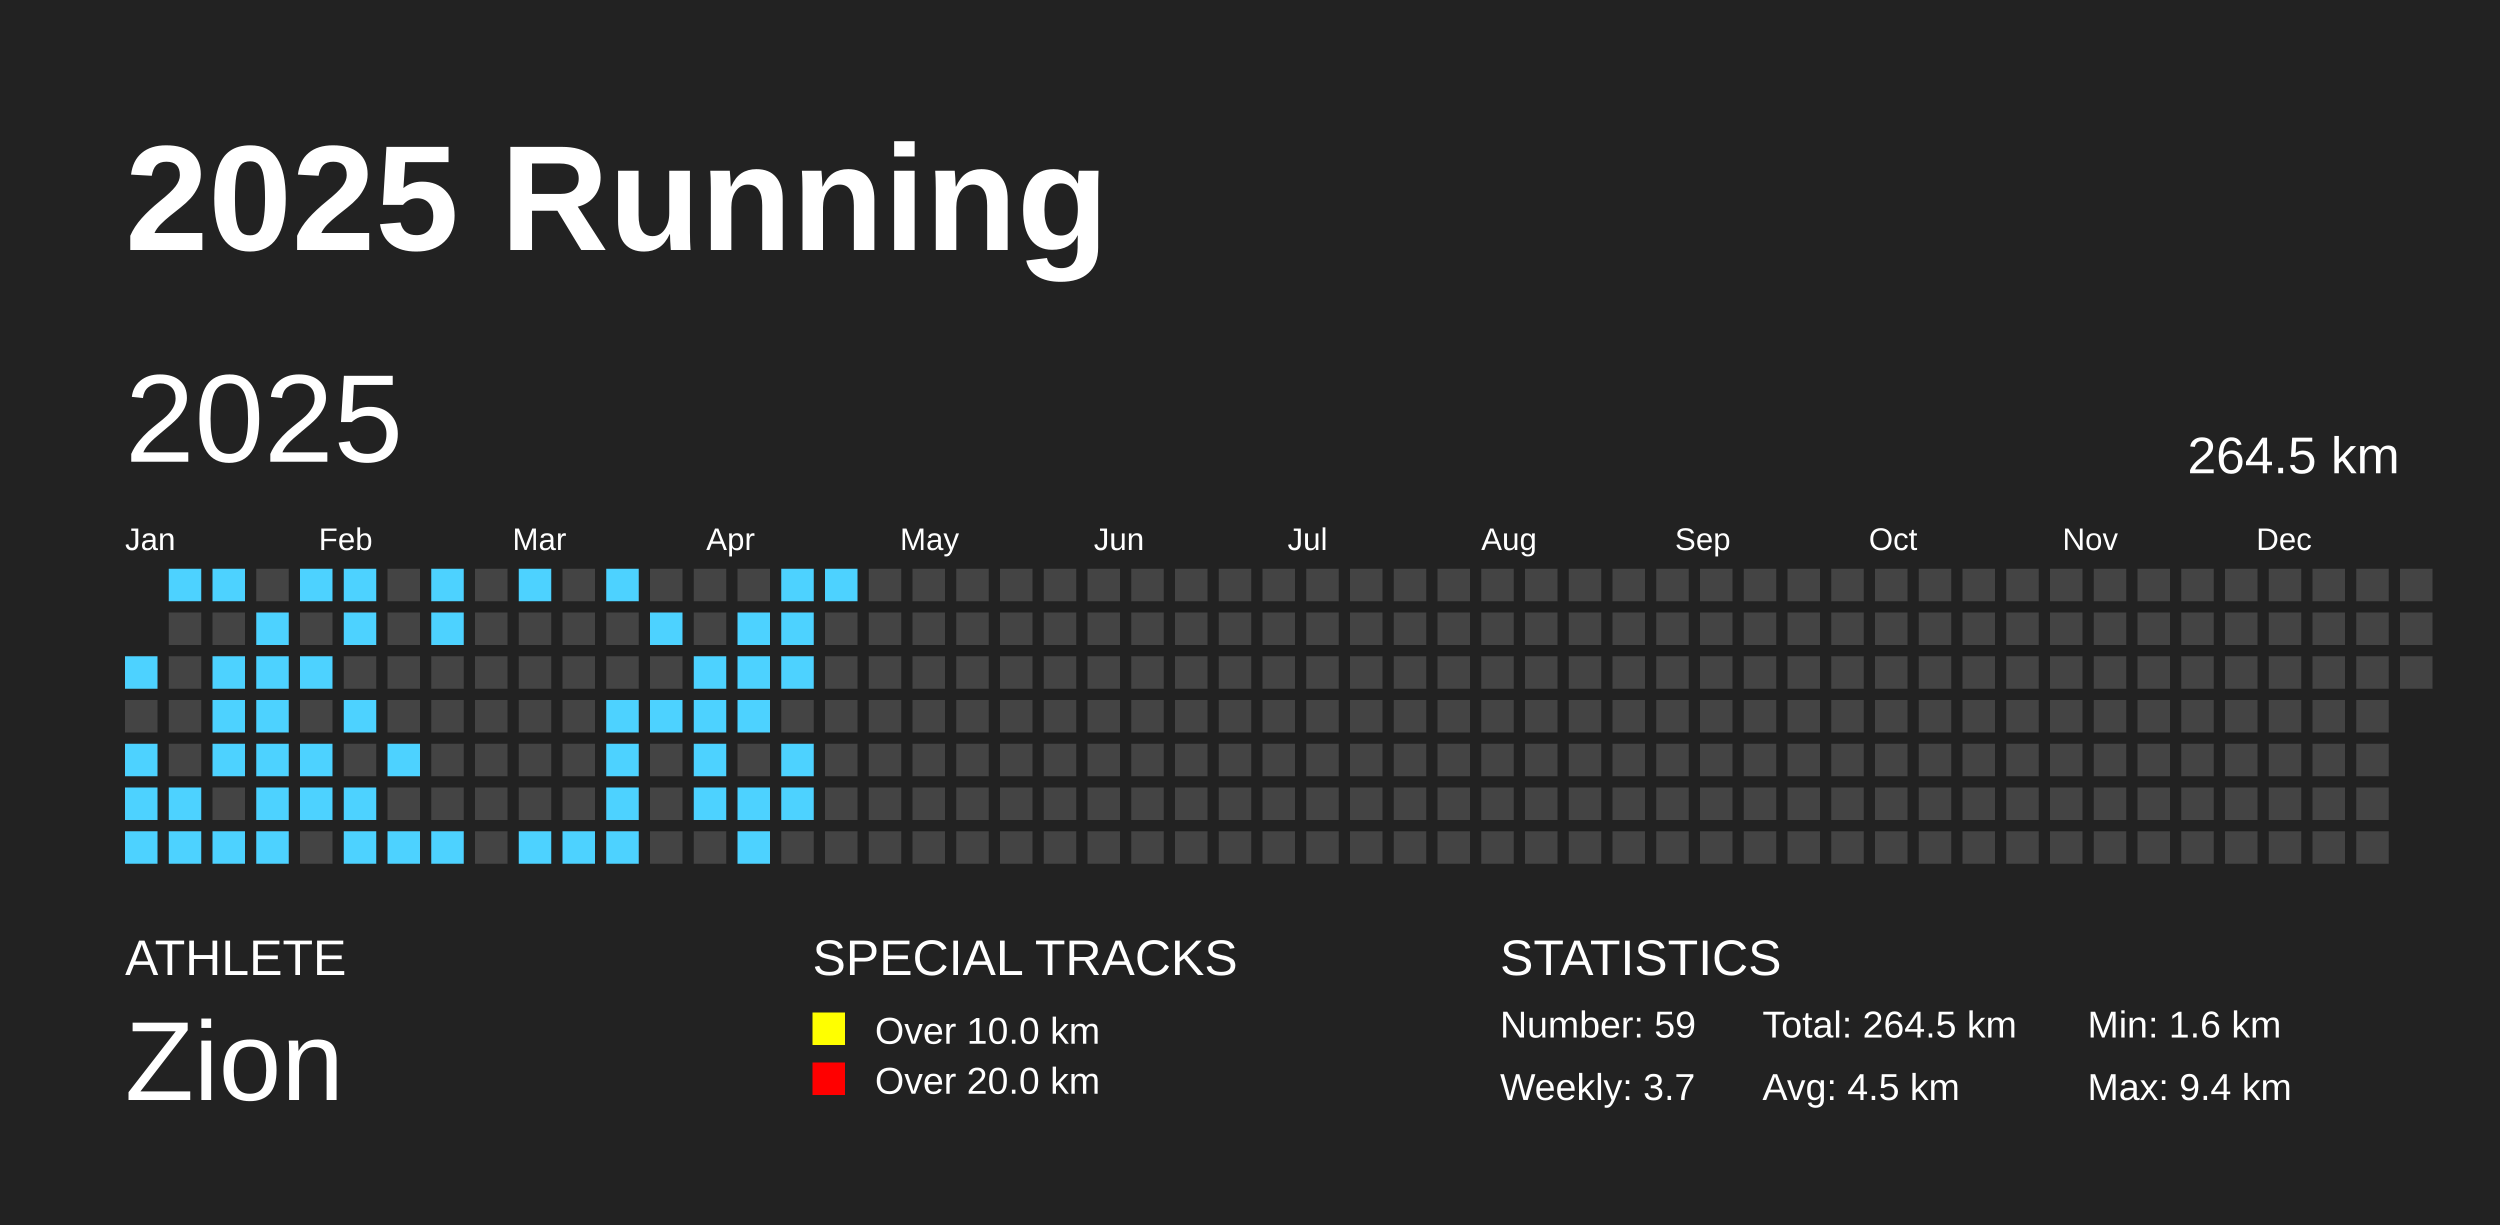
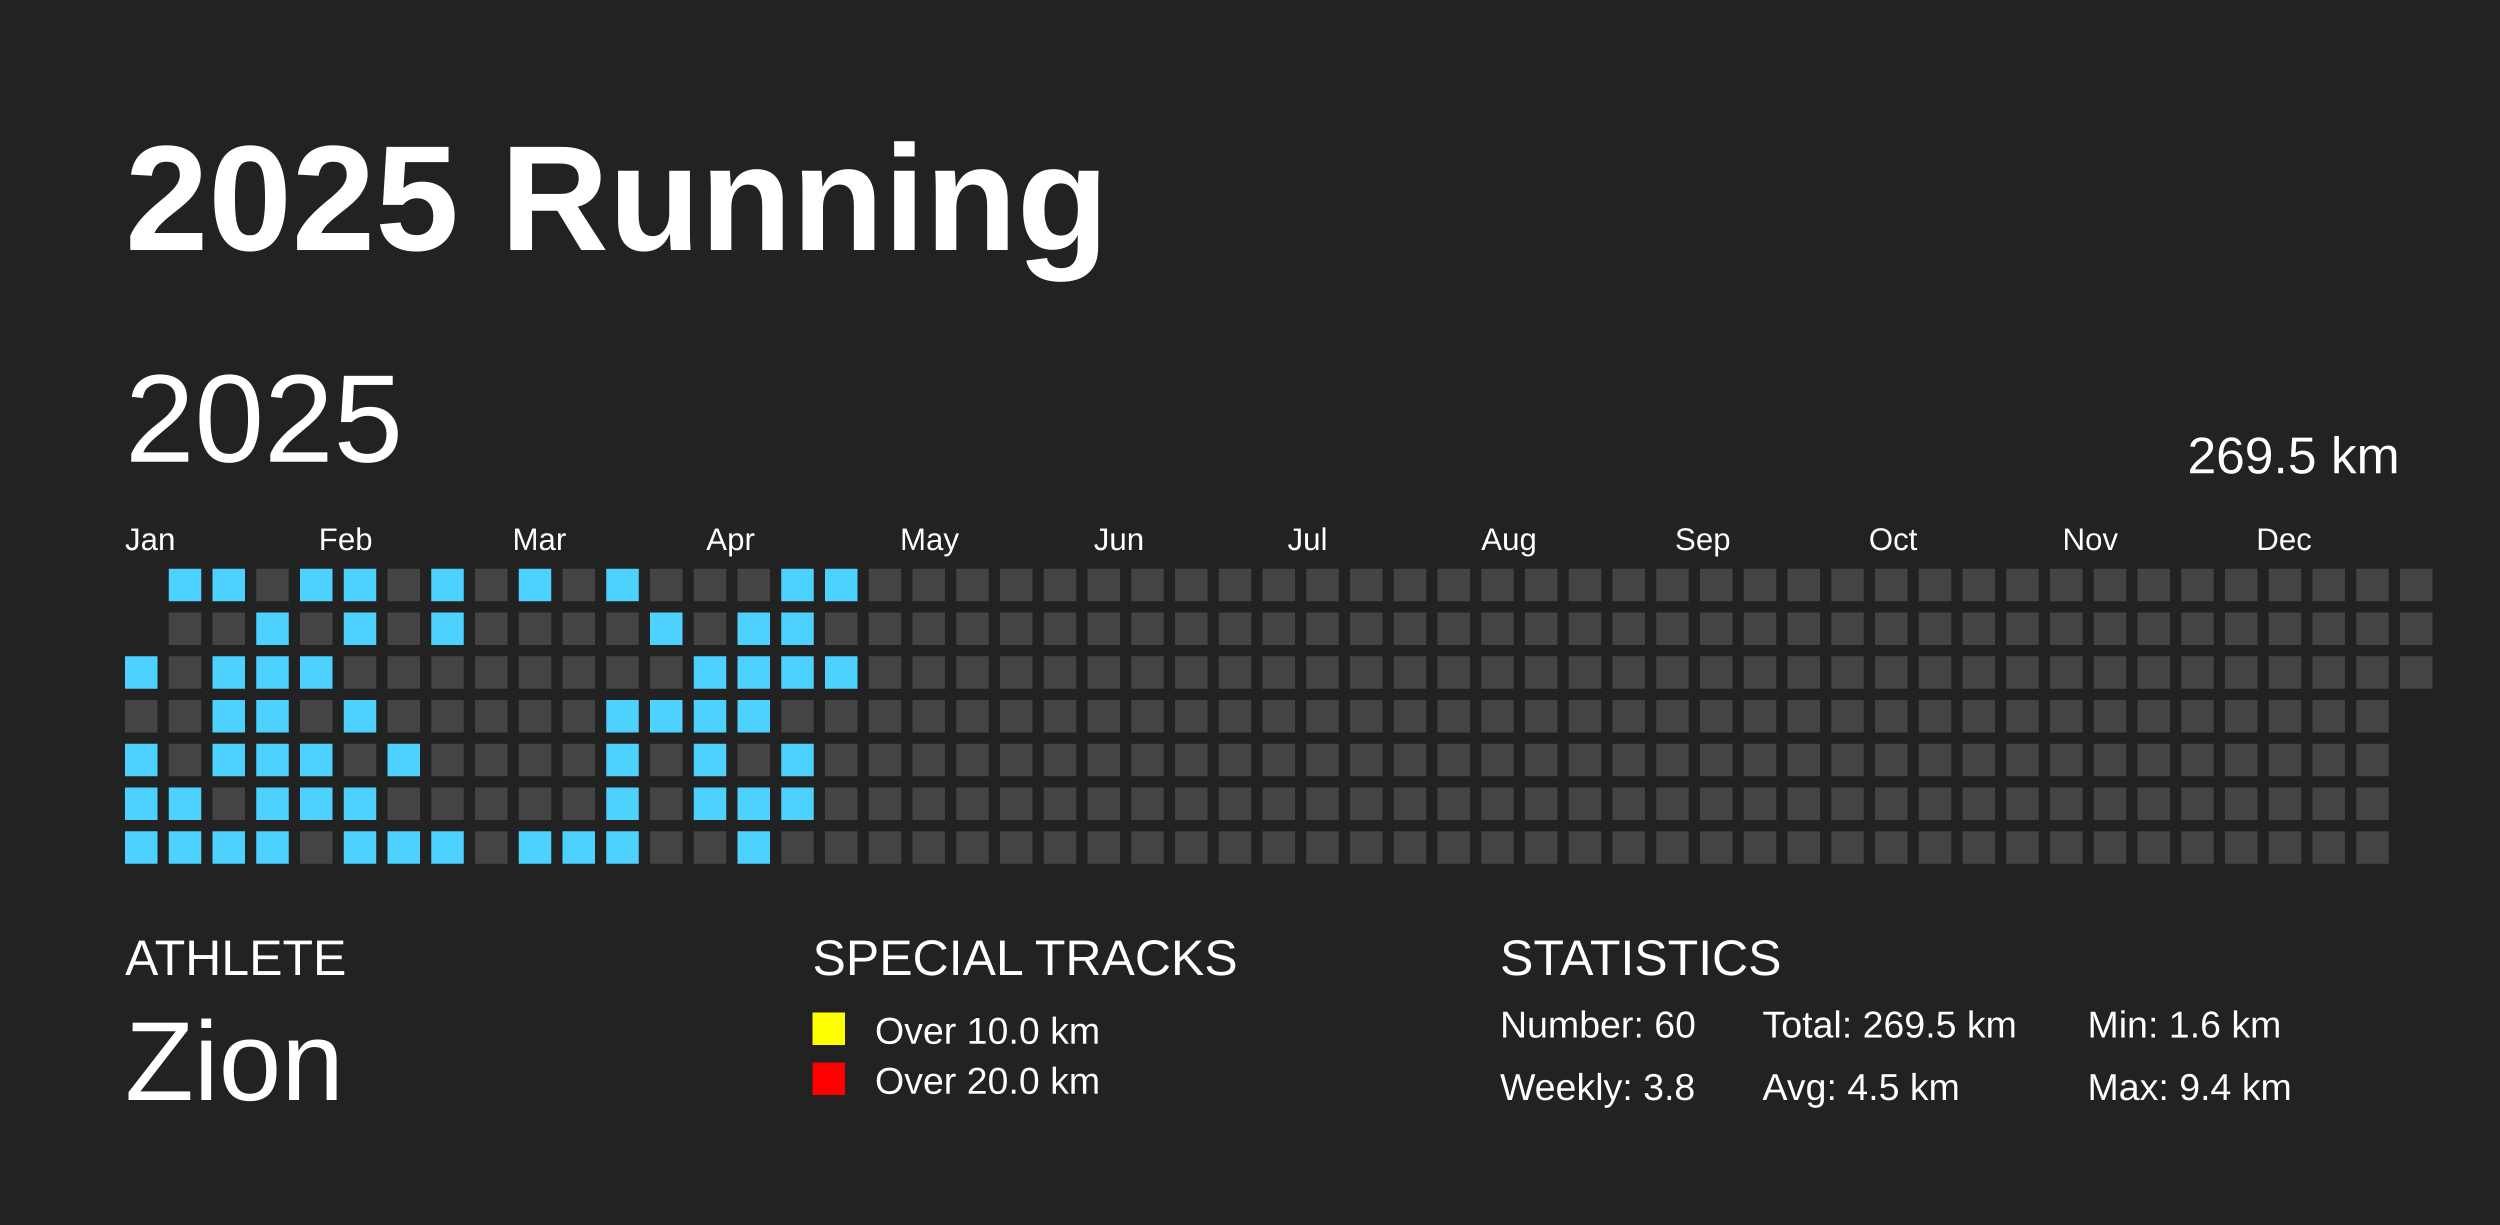
<svg xmlns="http://www.w3.org/2000/svg" baseProfile="full" height="98mm" version="1.1" viewBox="0,0,200,98" width="200mm">
  <defs />
  <rect fill="#222222" height="98" width="200" x="0" y="0" />
  <text fill="#FFFFFF" style="font-size:12px; font-family:Arial; font-weight:bold;" x="10" y="20">2025 Running</text>
  <text fill="#FFFFFF" style="font-size:4px; font-family:Arial" x="10" y="78">ATHLETE</text>
  <text fill="#FFFFFF" style="font-size:9px; font-family:Arial" x="10" y="88">Zion</text>
  <text fill="#FFFFFF" style="font-size:4px; font-family:Arial" x="65" y="78">SPECIAL TRACKS</text>
  <rect fill="yellow" height="2.6" width="2.6" x="65" y="81" />
  <text fill="#FFFFFF" style="font-size:3px; font-family:Arial" x="70" y="83.5">Over 10.0 km</text>
  <rect fill="red" height="2.6" width="2.6" x="65" y="85" />
  <text fill="#FFFFFF" style="font-size:3px; font-family:Arial" x="70" y="87.5">Over 20.0 km</text>
  <text fill="#FFFFFF" style="font-size:4px; font-family:Arial" x="120" y="78">STATISTICS</text>
-   <text fill="#FFFFFF" style="font-size:3px; font-family:Arial" x="120" y="83">Number: 59</text>
-   <text fill="#FFFFFF" style="font-size:3px; font-family:Arial" x="120" y="88">Weekly: 3.7</text>
-   <text fill="#FFFFFF" style="font-size:3px; font-family:Arial" x="141" y="83">Total: 264.5 km</text>
+   <text fill="#FFFFFF" style="font-size:3px; font-family:Arial" x="120" y="83">Number: 60</text>
+   <text fill="#FFFFFF" style="font-size:3px; font-family:Arial" x="120" y="88">Weekly: 3.8</text>
+   <text fill="#FFFFFF" style="font-size:3px; font-family:Arial" x="141" y="83">Total: 269.5 km</text>
  <text fill="#FFFFFF" style="font-size:3px; font-family:Arial" x="141" y="88">Avg: 4.5 km</text>
  <text fill="#FFFFFF" style="font-size:3px; font-family:Arial" x="167" y="83">Min: 1.6 km</text>
  <text fill="#FFFFFF" style="font-size:3px; font-family:Arial" x="167" y="88">Max: 9.4 km</text>
  <text dominant-baseline="hanging" fill="#FFFFFF" style="font-size:10.0px; font-family:Arial;" x="10" y="30">2025</text>
-   <text dominant-baseline="hanging" fill="#FFFFFF" style="font-size:4.125px; font-family:Arial;" x="175" y="35">264.5 km</text>
+   <text dominant-baseline="hanging" fill="#FFFFFF" style="font-size:4.125px; font-family:Arial;" x="175" y="35">269.5 km</text>
  <text fill="#FFFFFF" style="font-size:2.5px; font-family:Arial" x="10.0" y="44">Jan</text>
  <text fill="#FFFFFF" style="font-size:2.5px; font-family:Arial" x="25.5" y="44">Feb</text>
  <text fill="#FFFFFF" style="font-size:2.5px; font-family:Arial" x="41.0" y="44">Mar</text>
  <text fill="#FFFFFF" style="font-size:2.5px; font-family:Arial" x="56.5" y="44">Apr</text>
  <text fill="#FFFFFF" style="font-size:2.5px; font-family:Arial" x="72.0" y="44">May</text>
  <text fill="#FFFFFF" style="font-size:2.5px; font-family:Arial" x="87.5" y="44">Jun</text>
  <text fill="#FFFFFF" style="font-size:2.5px; font-family:Arial" x="103.0" y="44">Jul</text>
  <text fill="#FFFFFF" style="font-size:2.5px; font-family:Arial" x="118.5" y="44">Aug</text>
  <text fill="#FFFFFF" style="font-size:2.5px; font-family:Arial" x="134.0" y="44">Sep</text>
  <text fill="#FFFFFF" style="font-size:2.5px; font-family:Arial" x="149.5" y="44">Oct</text>
  <text fill="#FFFFFF" style="font-size:2.5px; font-family:Arial" x="165.0" y="44">Nov</text>
  <text fill="#FFFFFF" style="font-size:2.5px; font-family:Arial" x="180.5" y="44">Dec</text>
  <rect fill="#4DD2FF" height="2.6" width="2.6" x="10.0" y="52.5" />
  <rect fill="#444444" height="2.6" width="2.6" x="10.0" y="56.0" />
  <rect fill="#4DD2FF" height="2.6" width="2.6" x="10.0" y="59.5" />
  <rect fill="#4DD2FF" height="2.6" width="2.6" x="10.0" y="63.0" />
  <rect fill="#4DD2FF" height="2.6" width="2.6" x="10.0" y="66.5" />
  <rect fill="#4DD2FF" height="2.6" width="2.6" x="13.5" y="45.5" />
  <rect fill="#444444" height="2.6" width="2.6" x="13.5" y="49.0" />
  <rect fill="#444444" height="2.6" width="2.6" x="13.5" y="52.5" />
  <rect fill="#444444" height="2.6" width="2.6" x="13.5" y="56.0" />
  <rect fill="#444444" height="2.6" width="2.6" x="13.5" y="59.5" />
  <rect fill="#4DD2FF" height="2.6" width="2.6" x="13.5" y="63.0" />
  <rect fill="#4DD2FF" height="2.6" width="2.6" x="13.5" y="66.5" />
  <rect fill="#4DD2FF" height="2.6" width="2.6" x="17.0" y="45.5" />
  <rect fill="#444444" height="2.6" width="2.6" x="17.0" y="49.0" />
  <rect fill="#4DD2FF" height="2.6" width="2.6" x="17.0" y="52.5" />
  <rect fill="#4DD2FF" height="2.6" width="2.6" x="17.0" y="56.0" />
  <rect fill="#4DD2FF" height="2.6" width="2.6" x="17.0" y="59.5" />
  <rect fill="#444444" height="2.6" width="2.6" x="17.0" y="63.0" />
  <rect fill="#4DD2FF" height="2.6" width="2.6" x="17.0" y="66.5" />
  <rect fill="#444444" height="2.6" width="2.6" x="20.5" y="45.5" />
  <rect fill="#4DD2FF" height="2.6" width="2.6" x="20.5" y="49.0" />
  <rect fill="#4DD2FF" height="2.6" width="2.6" x="20.5" y="52.5" />
  <rect fill="#4DD2FF" height="2.6" width="2.6" x="20.5" y="56.0" />
  <rect fill="#4DD2FF" height="2.6" width="2.6" x="20.5" y="59.5" />
  <rect fill="#4DD2FF" height="2.6" width="2.6" x="20.5" y="63.0" />
  <rect fill="#4DD2FF" height="2.6" width="2.6" x="20.5" y="66.5" />
  <rect fill="#4DD2FF" height="2.6" width="2.6" x="24.0" y="45.5" />
  <rect fill="#444444" height="2.6" width="2.6" x="24.0" y="49.0" />
  <rect fill="#4DD2FF" height="2.6" width="2.6" x="24.0" y="52.5" />
  <rect fill="#444444" height="2.6" width="2.6" x="24.0" y="56.0" />
  <rect fill="#4DD2FF" height="2.6" width="2.6" x="24.0" y="59.5" />
  <rect fill="#4DD2FF" height="2.6" width="2.6" x="24.0" y="63.0" />
  <rect fill="#444444" height="2.6" width="2.6" x="24.0" y="66.5" />
  <rect fill="#4DD2FF" height="2.6" width="2.6" x="27.5" y="45.5" />
  <rect fill="#4DD2FF" height="2.6" width="2.6" x="27.5" y="49.0" />
  <rect fill="#444444" height="2.6" width="2.6" x="27.5" y="52.5" />
  <rect fill="#4DD2FF" height="2.6" width="2.6" x="27.5" y="56.0" />
  <rect fill="#444444" height="2.6" width="2.6" x="27.5" y="59.5" />
  <rect fill="#4DD2FF" height="2.6" width="2.6" x="27.5" y="63.0" />
  <rect fill="#4DD2FF" height="2.6" width="2.6" x="27.5" y="66.5" />
  <rect fill="#444444" height="2.6" width="2.6" x="31.0" y="45.5" />
  <rect fill="#444444" height="2.6" width="2.6" x="31.0" y="49.0" />
  <rect fill="#444444" height="2.6" width="2.6" x="31.0" y="52.5" />
  <rect fill="#444444" height="2.6" width="2.6" x="31.0" y="56.0" />
  <rect fill="#4DD2FF" height="2.6" width="2.6" x="31.0" y="59.5" />
  <rect fill="#444444" height="2.6" width="2.6" x="31.0" y="63.0" />
  <rect fill="#4DD2FF" height="2.6" width="2.6" x="31.0" y="66.5" />
  <rect fill="#4DD2FF" height="2.6" width="2.6" x="34.5" y="45.5" />
  <rect fill="#4DD2FF" height="2.6" width="2.6" x="34.5" y="49.0" />
  <rect fill="#444444" height="2.6" width="2.6" x="34.5" y="52.5" />
  <rect fill="#444444" height="2.6" width="2.6" x="34.5" y="56.0" />
  <rect fill="#444444" height="2.6" width="2.6" x="34.5" y="59.5" />
  <rect fill="#444444" height="2.6" width="2.6" x="34.5" y="63.0" />
  <rect fill="#4DD2FF" height="2.6" width="2.6" x="34.5" y="66.5" />
  <rect fill="#444444" height="2.6" width="2.6" x="38.0" y="45.5" />
  <rect fill="#444444" height="2.6" width="2.6" x="38.0" y="49.0" />
  <rect fill="#444444" height="2.6" width="2.6" x="38.0" y="52.5" />
  <rect fill="#444444" height="2.6" width="2.6" x="38.0" y="56.0" />
  <rect fill="#444444" height="2.6" width="2.6" x="38.0" y="59.5" />
  <rect fill="#444444" height="2.6" width="2.6" x="38.0" y="63.0" />
  <rect fill="#444444" height="2.6" width="2.6" x="38.0" y="66.5" />
  <rect fill="#4DD2FF" height="2.6" width="2.6" x="41.5" y="45.5" />
  <rect fill="#444444" height="2.6" width="2.6" x="41.5" y="49.0" />
  <rect fill="#444444" height="2.6" width="2.6" x="41.5" y="52.5" />
  <rect fill="#444444" height="2.6" width="2.6" x="41.5" y="56.0" />
  <rect fill="#444444" height="2.6" width="2.6" x="41.5" y="59.5" />
  <rect fill="#444444" height="2.6" width="2.6" x="41.5" y="63.0" />
  <rect fill="#4DD2FF" height="2.6" width="2.6" x="41.5" y="66.5" />
  <rect fill="#444444" height="2.6" width="2.6" x="45.0" y="45.5" />
  <rect fill="#444444" height="2.6" width="2.6" x="45.0" y="49.0" />
  <rect fill="#444444" height="2.6" width="2.6" x="45.0" y="52.5" />
  <rect fill="#444444" height="2.6" width="2.6" x="45.0" y="56.0" />
  <rect fill="#444444" height="2.6" width="2.6" x="45.0" y="59.5" />
  <rect fill="#444444" height="2.6" width="2.6" x="45.0" y="63.0" />
  <rect fill="#4DD2FF" height="2.6" width="2.6" x="45.0" y="66.5" />
  <rect fill="#4DD2FF" height="2.6" width="2.6" x="48.5" y="45.5" />
  <rect fill="#444444" height="2.6" width="2.6" x="48.5" y="49.0" />
  <rect fill="#444444" height="2.6" width="2.6" x="48.5" y="52.5" />
  <rect fill="#4DD2FF" height="2.6" width="2.6" x="48.5" y="56.0" />
  <rect fill="#4DD2FF" height="2.6" width="2.6" x="48.5" y="59.5" />
  <rect fill="#4DD2FF" height="2.6" width="2.6" x="48.5" y="63.0" />
  <rect fill="#4DD2FF" height="2.6" width="2.6" x="48.5" y="66.5" />
  <rect fill="#444444" height="2.6" width="2.6" x="52.0" y="45.5" />
  <rect fill="#4DD2FF" height="2.6" width="2.6" x="52.0" y="49.0" />
  <rect fill="#444444" height="2.6" width="2.6" x="52.0" y="52.5" />
  <rect fill="#4DD2FF" height="2.6" width="2.6" x="52.0" y="56.0" />
  <rect fill="#444444" height="2.6" width="2.6" x="52.0" y="59.5" />
  <rect fill="#444444" height="2.6" width="2.6" x="52.0" y="63.0" />
  <rect fill="#444444" height="2.6" width="2.6" x="52.0" y="66.5" />
  <rect fill="#444444" height="2.6" width="2.6" x="55.5" y="45.5" />
  <rect fill="#444444" height="2.6" width="2.6" x="55.5" y="49.0" />
  <rect fill="#4DD2FF" height="2.6" width="2.6" x="55.5" y="52.5" />
  <rect fill="#4DD2FF" height="2.6" width="2.6" x="55.5" y="56.0" />
  <rect fill="#4DD2FF" height="2.6" width="2.6" x="55.5" y="59.5" />
  <rect fill="#4DD2FF" height="2.6" width="2.6" x="55.5" y="63.0" />
  <rect fill="#444444" height="2.6" width="2.6" x="55.5" y="66.5" />
  <rect fill="#444444" height="2.6" width="2.6" x="59.0" y="45.5" />
  <rect fill="#4DD2FF" height="2.6" width="2.6" x="59.0" y="49.0" />
  <rect fill="#4DD2FF" height="2.6" width="2.6" x="59.0" y="52.5" />
  <rect fill="#4DD2FF" height="2.6" width="2.6" x="59.0" y="56.0" />
  <rect fill="#444444" height="2.6" width="2.6" x="59.0" y="59.5" />
  <rect fill="#4DD2FF" height="2.6" width="2.6" x="59.0" y="63.0" />
  <rect fill="#4DD2FF" height="2.6" width="2.6" x="59.0" y="66.5" />
  <rect fill="#4DD2FF" height="2.6" width="2.6" x="62.5" y="45.5" />
  <rect fill="#4DD2FF" height="2.6" width="2.6" x="62.5" y="49.0" />
  <rect fill="#4DD2FF" height="2.6" width="2.6" x="62.5" y="52.5" />
  <rect fill="#444444" height="2.6" width="2.6" x="62.5" y="56.0" />
  <rect fill="#4DD2FF" height="2.6" width="2.6" x="62.5" y="59.5" />
  <rect fill="#4DD2FF" height="2.6" width="2.6" x="62.5" y="63.0" />
  <rect fill="#444444" height="2.6" width="2.6" x="62.5" y="66.5" />
  <rect fill="#4DD2FF" height="2.6" width="2.6" x="66.0" y="45.5" />
  <rect fill="#444444" height="2.6" width="2.6" x="66.0" y="49.0" />
-   <rect fill="#444444" height="2.6" width="2.6" x="66.0" y="52.5" />
+   <rect fill="#4DD2FF" height="2.6" width="2.6" x="66.0" y="52.5" />
  <rect fill="#444444" height="2.6" width="2.6" x="66.0" y="56.0" />
  <rect fill="#444444" height="2.6" width="2.6" x="66.0" y="59.5" />
  <rect fill="#444444" height="2.6" width="2.6" x="66.0" y="63.0" />
  <rect fill="#444444" height="2.6" width="2.6" x="66.0" y="66.5" />
  <rect fill="#444444" height="2.6" width="2.6" x="69.5" y="45.5" />
  <rect fill="#444444" height="2.6" width="2.6" x="69.5" y="49.0" />
  <rect fill="#444444" height="2.6" width="2.6" x="69.5" y="52.5" />
  <rect fill="#444444" height="2.6" width="2.6" x="69.5" y="56.0" />
  <rect fill="#444444" height="2.6" width="2.6" x="69.5" y="59.5" />
  <rect fill="#444444" height="2.6" width="2.6" x="69.5" y="63.0" />
  <rect fill="#444444" height="2.6" width="2.6" x="69.5" y="66.5" />
  <rect fill="#444444" height="2.6" width="2.6" x="73.0" y="45.5" />
  <rect fill="#444444" height="2.6" width="2.6" x="73.0" y="49.0" />
  <rect fill="#444444" height="2.6" width="2.6" x="73.0" y="52.5" />
  <rect fill="#444444" height="2.6" width="2.6" x="73.0" y="56.0" />
  <rect fill="#444444" height="2.6" width="2.6" x="73.0" y="59.5" />
  <rect fill="#444444" height="2.6" width="2.6" x="73.0" y="63.0" />
  <rect fill="#444444" height="2.6" width="2.6" x="73.0" y="66.5" />
  <rect fill="#444444" height="2.6" width="2.6" x="76.5" y="45.5" />
  <rect fill="#444444" height="2.6" width="2.6" x="76.5" y="49.0" />
  <rect fill="#444444" height="2.6" width="2.6" x="76.5" y="52.5" />
  <rect fill="#444444" height="2.6" width="2.6" x="76.5" y="56.0" />
  <rect fill="#444444" height="2.6" width="2.6" x="76.5" y="59.5" />
  <rect fill="#444444" height="2.6" width="2.6" x="76.5" y="63.0" />
  <rect fill="#444444" height="2.6" width="2.6" x="76.5" y="66.5" />
  <rect fill="#444444" height="2.6" width="2.6" x="80.0" y="45.5" />
  <rect fill="#444444" height="2.6" width="2.6" x="80.0" y="49.0" />
  <rect fill="#444444" height="2.6" width="2.6" x="80.0" y="52.5" />
  <rect fill="#444444" height="2.6" width="2.6" x="80.0" y="56.0" />
  <rect fill="#444444" height="2.6" width="2.6" x="80.0" y="59.5" />
  <rect fill="#444444" height="2.6" width="2.6" x="80.0" y="63.0" />
  <rect fill="#444444" height="2.6" width="2.6" x="80.0" y="66.5" />
  <rect fill="#444444" height="2.6" width="2.6" x="83.5" y="45.5" />
  <rect fill="#444444" height="2.6" width="2.6" x="83.5" y="49.0" />
  <rect fill="#444444" height="2.6" width="2.6" x="83.5" y="52.5" />
  <rect fill="#444444" height="2.6" width="2.6" x="83.5" y="56.0" />
  <rect fill="#444444" height="2.6" width="2.6" x="83.5" y="59.5" />
  <rect fill="#444444" height="2.6" width="2.6" x="83.5" y="63.0" />
  <rect fill="#444444" height="2.6" width="2.6" x="83.5" y="66.5" />
  <rect fill="#444444" height="2.6" width="2.6" x="87.0" y="45.5" />
  <rect fill="#444444" height="2.6" width="2.6" x="87.0" y="49.0" />
  <rect fill="#444444" height="2.6" width="2.6" x="87.0" y="52.5" />
  <rect fill="#444444" height="2.6" width="2.6" x="87.0" y="56.0" />
  <rect fill="#444444" height="2.6" width="2.6" x="87.0" y="59.5" />
  <rect fill="#444444" height="2.6" width="2.6" x="87.0" y="63.0" />
  <rect fill="#444444" height="2.6" width="2.6" x="87.0" y="66.5" />
  <rect fill="#444444" height="2.6" width="2.6" x="90.5" y="45.5" />
  <rect fill="#444444" height="2.6" width="2.6" x="90.5" y="49.0" />
  <rect fill="#444444" height="2.6" width="2.6" x="90.5" y="52.5" />
  <rect fill="#444444" height="2.6" width="2.6" x="90.5" y="56.0" />
  <rect fill="#444444" height="2.6" width="2.6" x="90.5" y="59.5" />
  <rect fill="#444444" height="2.6" width="2.6" x="90.5" y="63.0" />
  <rect fill="#444444" height="2.6" width="2.6" x="90.5" y="66.5" />
  <rect fill="#444444" height="2.6" width="2.6" x="94.0" y="45.5" />
  <rect fill="#444444" height="2.6" width="2.6" x="94.0" y="49.0" />
  <rect fill="#444444" height="2.6" width="2.6" x="94.0" y="52.5" />
  <rect fill="#444444" height="2.6" width="2.6" x="94.0" y="56.0" />
  <rect fill="#444444" height="2.6" width="2.6" x="94.0" y="59.5" />
  <rect fill="#444444" height="2.6" width="2.6" x="94.0" y="63.0" />
  <rect fill="#444444" height="2.6" width="2.6" x="94.0" y="66.5" />
  <rect fill="#444444" height="2.6" width="2.6" x="97.5" y="45.5" />
  <rect fill="#444444" height="2.6" width="2.6" x="97.5" y="49.0" />
  <rect fill="#444444" height="2.6" width="2.6" x="97.5" y="52.5" />
  <rect fill="#444444" height="2.6" width="2.6" x="97.5" y="56.0" />
  <rect fill="#444444" height="2.6" width="2.6" x="97.5" y="59.5" />
  <rect fill="#444444" height="2.6" width="2.6" x="97.5" y="63.0" />
  <rect fill="#444444" height="2.6" width="2.6" x="97.5" y="66.5" />
  <rect fill="#444444" height="2.6" width="2.6" x="101.0" y="45.5" />
  <rect fill="#444444" height="2.6" width="2.6" x="101.0" y="49.0" />
  <rect fill="#444444" height="2.6" width="2.6" x="101.0" y="52.5" />
  <rect fill="#444444" height="2.6" width="2.6" x="101.0" y="56.0" />
  <rect fill="#444444" height="2.6" width="2.6" x="101.0" y="59.5" />
  <rect fill="#444444" height="2.6" width="2.6" x="101.0" y="63.0" />
  <rect fill="#444444" height="2.6" width="2.6" x="101.0" y="66.5" />
  <rect fill="#444444" height="2.6" width="2.6" x="104.5" y="45.5" />
  <rect fill="#444444" height="2.6" width="2.6" x="104.5" y="49.0" />
  <rect fill="#444444" height="2.6" width="2.6" x="104.5" y="52.5" />
  <rect fill="#444444" height="2.6" width="2.6" x="104.5" y="56.0" />
  <rect fill="#444444" height="2.6" width="2.6" x="104.5" y="59.5" />
  <rect fill="#444444" height="2.6" width="2.6" x="104.5" y="63.0" />
  <rect fill="#444444" height="2.6" width="2.6" x="104.5" y="66.5" />
  <rect fill="#444444" height="2.6" width="2.6" x="108.0" y="45.5" />
  <rect fill="#444444" height="2.6" width="2.6" x="108.0" y="49.0" />
  <rect fill="#444444" height="2.6" width="2.6" x="108.0" y="52.5" />
  <rect fill="#444444" height="2.6" width="2.6" x="108.0" y="56.0" />
  <rect fill="#444444" height="2.6" width="2.6" x="108.0" y="59.5" />
  <rect fill="#444444" height="2.6" width="2.6" x="108.0" y="63.0" />
  <rect fill="#444444" height="2.6" width="2.6" x="108.0" y="66.5" />
  <rect fill="#444444" height="2.6" width="2.6" x="111.5" y="45.5" />
  <rect fill="#444444" height="2.6" width="2.6" x="111.5" y="49.0" />
  <rect fill="#444444" height="2.6" width="2.6" x="111.5" y="52.5" />
  <rect fill="#444444" height="2.6" width="2.6" x="111.5" y="56.0" />
  <rect fill="#444444" height="2.6" width="2.6" x="111.5" y="59.5" />
  <rect fill="#444444" height="2.6" width="2.6" x="111.5" y="63.0" />
  <rect fill="#444444" height="2.6" width="2.6" x="111.5" y="66.5" />
  <rect fill="#444444" height="2.6" width="2.6" x="115.0" y="45.5" />
  <rect fill="#444444" height="2.6" width="2.6" x="115.0" y="49.0" />
  <rect fill="#444444" height="2.6" width="2.6" x="115.0" y="52.5" />
  <rect fill="#444444" height="2.6" width="2.6" x="115.0" y="56.0" />
  <rect fill="#444444" height="2.6" width="2.6" x="115.0" y="59.5" />
  <rect fill="#444444" height="2.6" width="2.6" x="115.0" y="63.0" />
  <rect fill="#444444" height="2.6" width="2.6" x="115.0" y="66.5" />
  <rect fill="#444444" height="2.6" width="2.6" x="118.5" y="45.5" />
  <rect fill="#444444" height="2.6" width="2.6" x="118.5" y="49.0" />
  <rect fill="#444444" height="2.6" width="2.6" x="118.5" y="52.5" />
  <rect fill="#444444" height="2.6" width="2.6" x="118.5" y="56.0" />
  <rect fill="#444444" height="2.6" width="2.6" x="118.5" y="59.5" />
  <rect fill="#444444" height="2.6" width="2.6" x="118.5" y="63.0" />
  <rect fill="#444444" height="2.6" width="2.6" x="118.5" y="66.5" />
  <rect fill="#444444" height="2.6" width="2.6" x="122.0" y="45.5" />
  <rect fill="#444444" height="2.6" width="2.6" x="122.0" y="49.0" />
  <rect fill="#444444" height="2.6" width="2.6" x="122.0" y="52.5" />
  <rect fill="#444444" height="2.6" width="2.6" x="122.0" y="56.0" />
  <rect fill="#444444" height="2.6" width="2.6" x="122.0" y="59.5" />
  <rect fill="#444444" height="2.6" width="2.6" x="122.0" y="63.0" />
  <rect fill="#444444" height="2.6" width="2.6" x="122.0" y="66.5" />
  <rect fill="#444444" height="2.6" width="2.6" x="125.5" y="45.5" />
  <rect fill="#444444" height="2.6" width="2.6" x="125.5" y="49.0" />
  <rect fill="#444444" height="2.6" width="2.6" x="125.5" y="52.5" />
  <rect fill="#444444" height="2.6" width="2.6" x="125.5" y="56.0" />
  <rect fill="#444444" height="2.6" width="2.6" x="125.5" y="59.5" />
  <rect fill="#444444" height="2.6" width="2.6" x="125.5" y="63.0" />
  <rect fill="#444444" height="2.6" width="2.6" x="125.5" y="66.5" />
  <rect fill="#444444" height="2.6" width="2.6" x="129.0" y="45.5" />
  <rect fill="#444444" height="2.6" width="2.6" x="129.0" y="49.0" />
  <rect fill="#444444" height="2.6" width="2.6" x="129.0" y="52.5" />
  <rect fill="#444444" height="2.6" width="2.6" x="129.0" y="56.0" />
  <rect fill="#444444" height="2.6" width="2.6" x="129.0" y="59.5" />
  <rect fill="#444444" height="2.6" width="2.6" x="129.0" y="63.0" />
  <rect fill="#444444" height="2.6" width="2.6" x="129.0" y="66.5" />
  <rect fill="#444444" height="2.6" width="2.6" x="132.5" y="45.5" />
  <rect fill="#444444" height="2.6" width="2.6" x="132.5" y="49.0" />
  <rect fill="#444444" height="2.6" width="2.6" x="132.5" y="52.5" />
  <rect fill="#444444" height="2.6" width="2.6" x="132.5" y="56.0" />
  <rect fill="#444444" height="2.6" width="2.6" x="132.5" y="59.5" />
  <rect fill="#444444" height="2.6" width="2.6" x="132.5" y="63.0" />
  <rect fill="#444444" height="2.6" width="2.6" x="132.5" y="66.5" />
  <rect fill="#444444" height="2.6" width="2.6" x="136.0" y="45.5" />
  <rect fill="#444444" height="2.6" width="2.6" x="136.0" y="49.0" />
  <rect fill="#444444" height="2.6" width="2.6" x="136.0" y="52.5" />
  <rect fill="#444444" height="2.6" width="2.6" x="136.0" y="56.0" />
  <rect fill="#444444" height="2.6" width="2.6" x="136.0" y="59.5" />
  <rect fill="#444444" height="2.6" width="2.6" x="136.0" y="63.0" />
  <rect fill="#444444" height="2.6" width="2.6" x="136.0" y="66.5" />
  <rect fill="#444444" height="2.6" width="2.6" x="139.5" y="45.5" />
  <rect fill="#444444" height="2.6" width="2.6" x="139.5" y="49.0" />
  <rect fill="#444444" height="2.6" width="2.6" x="139.5" y="52.5" />
  <rect fill="#444444" height="2.6" width="2.6" x="139.5" y="56.0" />
  <rect fill="#444444" height="2.6" width="2.6" x="139.5" y="59.5" />
  <rect fill="#444444" height="2.6" width="2.6" x="139.5" y="63.0" />
  <rect fill="#444444" height="2.6" width="2.6" x="139.5" y="66.5" />
  <rect fill="#444444" height="2.6" width="2.6" x="143.0" y="45.5" />
  <rect fill="#444444" height="2.6" width="2.6" x="143.0" y="49.0" />
  <rect fill="#444444" height="2.6" width="2.6" x="143.0" y="52.5" />
  <rect fill="#444444" height="2.6" width="2.6" x="143.0" y="56.0" />
  <rect fill="#444444" height="2.6" width="2.6" x="143.0" y="59.5" />
  <rect fill="#444444" height="2.6" width="2.6" x="143.0" y="63.0" />
  <rect fill="#444444" height="2.6" width="2.6" x="143.0" y="66.5" />
  <rect fill="#444444" height="2.6" width="2.6" x="146.5" y="45.5" />
  <rect fill="#444444" height="2.6" width="2.6" x="146.5" y="49.0" />
  <rect fill="#444444" height="2.6" width="2.6" x="146.5" y="52.5" />
  <rect fill="#444444" height="2.6" width="2.6" x="146.5" y="56.0" />
  <rect fill="#444444" height="2.6" width="2.6" x="146.5" y="59.5" />
  <rect fill="#444444" height="2.6" width="2.6" x="146.5" y="63.0" />
  <rect fill="#444444" height="2.6" width="2.6" x="146.5" y="66.5" />
  <rect fill="#444444" height="2.6" width="2.6" x="150.0" y="45.5" />
  <rect fill="#444444" height="2.6" width="2.6" x="150.0" y="49.0" />
  <rect fill="#444444" height="2.6" width="2.6" x="150.0" y="52.5" />
  <rect fill="#444444" height="2.6" width="2.6" x="150.0" y="56.0" />
  <rect fill="#444444" height="2.6" width="2.6" x="150.0" y="59.5" />
  <rect fill="#444444" height="2.6" width="2.6" x="150.0" y="63.0" />
  <rect fill="#444444" height="2.6" width="2.6" x="150.0" y="66.5" />
  <rect fill="#444444" height="2.6" width="2.6" x="153.5" y="45.5" />
  <rect fill="#444444" height="2.6" width="2.6" x="153.5" y="49.0" />
  <rect fill="#444444" height="2.6" width="2.6" x="153.5" y="52.5" />
  <rect fill="#444444" height="2.6" width="2.6" x="153.5" y="56.0" />
  <rect fill="#444444" height="2.6" width="2.6" x="153.5" y="59.5" />
  <rect fill="#444444" height="2.6" width="2.6" x="153.5" y="63.0" />
  <rect fill="#444444" height="2.6" width="2.6" x="153.5" y="66.5" />
  <rect fill="#444444" height="2.6" width="2.6" x="157.0" y="45.5" />
  <rect fill="#444444" height="2.6" width="2.6" x="157.0" y="49.0" />
  <rect fill="#444444" height="2.6" width="2.6" x="157.0" y="52.5" />
  <rect fill="#444444" height="2.6" width="2.6" x="157.0" y="56.0" />
  <rect fill="#444444" height="2.6" width="2.6" x="157.0" y="59.5" />
  <rect fill="#444444" height="2.6" width="2.6" x="157.0" y="63.0" />
  <rect fill="#444444" height="2.6" width="2.6" x="157.0" y="66.5" />
  <rect fill="#444444" height="2.6" width="2.6" x="160.5" y="45.5" />
  <rect fill="#444444" height="2.6" width="2.6" x="160.5" y="49.0" />
  <rect fill="#444444" height="2.6" width="2.6" x="160.5" y="52.5" />
  <rect fill="#444444" height="2.6" width="2.6" x="160.5" y="56.0" />
  <rect fill="#444444" height="2.6" width="2.6" x="160.5" y="59.5" />
  <rect fill="#444444" height="2.6" width="2.6" x="160.5" y="63.0" />
  <rect fill="#444444" height="2.6" width="2.6" x="160.5" y="66.5" />
  <rect fill="#444444" height="2.6" width="2.6" x="164.0" y="45.5" />
  <rect fill="#444444" height="2.6" width="2.6" x="164.0" y="49.0" />
  <rect fill="#444444" height="2.6" width="2.6" x="164.0" y="52.5" />
  <rect fill="#444444" height="2.6" width="2.6" x="164.0" y="56.0" />
  <rect fill="#444444" height="2.6" width="2.6" x="164.0" y="59.5" />
  <rect fill="#444444" height="2.6" width="2.6" x="164.0" y="63.0" />
  <rect fill="#444444" height="2.6" width="2.6" x="164.0" y="66.5" />
  <rect fill="#444444" height="2.6" width="2.6" x="167.5" y="45.5" />
  <rect fill="#444444" height="2.6" width="2.6" x="167.5" y="49.0" />
  <rect fill="#444444" height="2.6" width="2.6" x="167.5" y="52.5" />
  <rect fill="#444444" height="2.6" width="2.6" x="167.5" y="56.0" />
  <rect fill="#444444" height="2.6" width="2.6" x="167.5" y="59.5" />
  <rect fill="#444444" height="2.6" width="2.6" x="167.5" y="63.0" />
  <rect fill="#444444" height="2.6" width="2.6" x="167.5" y="66.5" />
  <rect fill="#444444" height="2.6" width="2.6" x="171.0" y="45.5" />
  <rect fill="#444444" height="2.6" width="2.6" x="171.0" y="49.0" />
  <rect fill="#444444" height="2.6" width="2.6" x="171.0" y="52.5" />
  <rect fill="#444444" height="2.6" width="2.6" x="171.0" y="56.0" />
  <rect fill="#444444" height="2.6" width="2.6" x="171.0" y="59.5" />
  <rect fill="#444444" height="2.6" width="2.6" x="171.0" y="63.0" />
  <rect fill="#444444" height="2.6" width="2.6" x="171.0" y="66.5" />
  <rect fill="#444444" height="2.6" width="2.6" x="174.5" y="45.5" />
  <rect fill="#444444" height="2.6" width="2.6" x="174.5" y="49.0" />
  <rect fill="#444444" height="2.6" width="2.6" x="174.5" y="52.5" />
  <rect fill="#444444" height="2.6" width="2.6" x="174.5" y="56.0" />
  <rect fill="#444444" height="2.6" width="2.6" x="174.5" y="59.5" />
  <rect fill="#444444" height="2.6" width="2.6" x="174.5" y="63.0" />
  <rect fill="#444444" height="2.6" width="2.6" x="174.5" y="66.5" />
  <rect fill="#444444" height="2.6" width="2.6" x="178.0" y="45.5" />
  <rect fill="#444444" height="2.6" width="2.6" x="178.0" y="49.0" />
  <rect fill="#444444" height="2.6" width="2.6" x="178.0" y="52.5" />
  <rect fill="#444444" height="2.6" width="2.6" x="178.0" y="56.0" />
  <rect fill="#444444" height="2.6" width="2.6" x="178.0" y="59.5" />
  <rect fill="#444444" height="2.6" width="2.6" x="178.0" y="63.0" />
  <rect fill="#444444" height="2.6" width="2.6" x="178.0" y="66.5" />
  <rect fill="#444444" height="2.6" width="2.6" x="181.5" y="45.5" />
  <rect fill="#444444" height="2.6" width="2.6" x="181.5" y="49.0" />
  <rect fill="#444444" height="2.6" width="2.6" x="181.5" y="52.5" />
  <rect fill="#444444" height="2.6" width="2.6" x="181.5" y="56.0" />
  <rect fill="#444444" height="2.6" width="2.6" x="181.5" y="59.5" />
  <rect fill="#444444" height="2.6" width="2.6" x="181.5" y="63.0" />
  <rect fill="#444444" height="2.6" width="2.6" x="181.5" y="66.5" />
  <rect fill="#444444" height="2.6" width="2.6" x="185.0" y="45.5" />
  <rect fill="#444444" height="2.6" width="2.6" x="185.0" y="49.0" />
  <rect fill="#444444" height="2.6" width="2.6" x="185.0" y="52.5" />
  <rect fill="#444444" height="2.6" width="2.6" x="185.0" y="56.0" />
  <rect fill="#444444" height="2.6" width="2.6" x="185.0" y="59.5" />
  <rect fill="#444444" height="2.6" width="2.6" x="185.0" y="63.0" />
  <rect fill="#444444" height="2.6" width="2.6" x="185.0" y="66.5" />
  <rect fill="#444444" height="2.6" width="2.6" x="188.5" y="45.5" />
  <rect fill="#444444" height="2.6" width="2.6" x="188.5" y="49.0" />
  <rect fill="#444444" height="2.6" width="2.6" x="188.5" y="52.5" />
  <rect fill="#444444" height="2.6" width="2.6" x="188.5" y="56.0" />
  <rect fill="#444444" height="2.6" width="2.6" x="188.5" y="59.5" />
  <rect fill="#444444" height="2.6" width="2.6" x="188.5" y="63.0" />
  <rect fill="#444444" height="2.6" width="2.6" x="188.5" y="66.5" />
  <rect fill="#444444" height="2.6" width="2.6" x="192.0" y="45.5" />
  <rect fill="#444444" height="2.6" width="2.6" x="192.0" y="49.0" />
  <rect fill="#444444" height="2.6" width="2.6" x="192.0" y="52.5" />
</svg>
